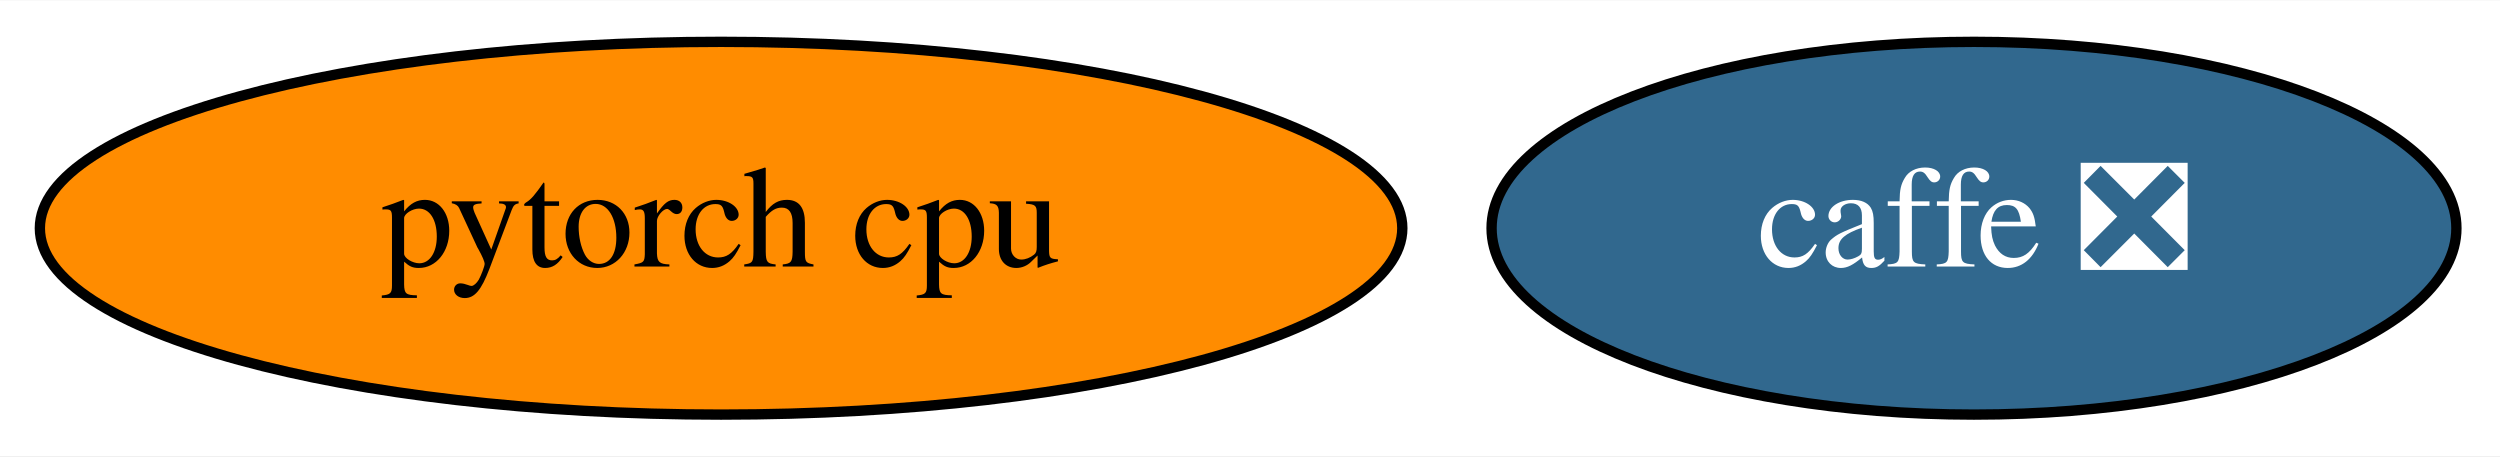
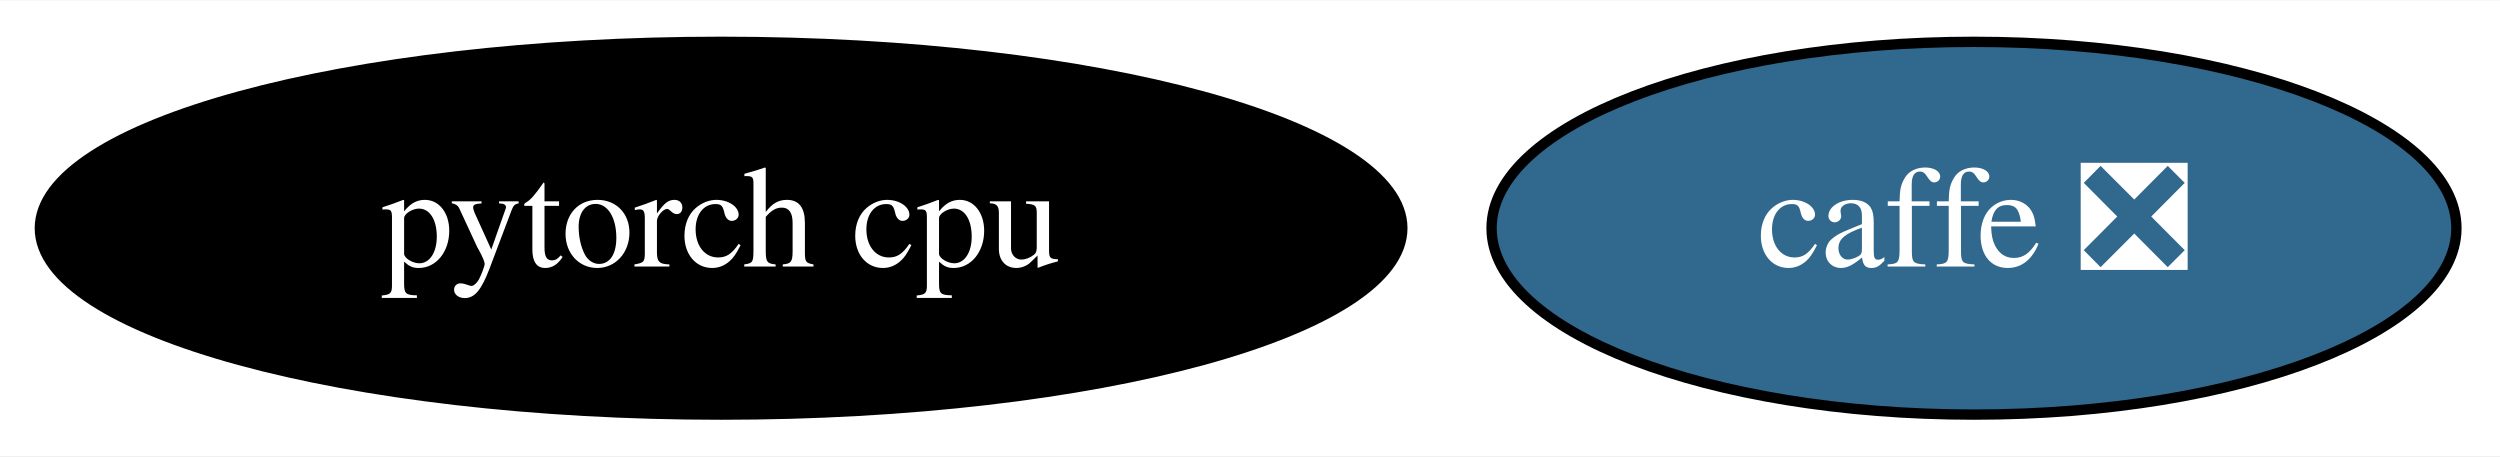
<svg xmlns="http://www.w3.org/2000/svg" xmlns:xlink="http://www.w3.org/1999/xlink" width="241pt" height="44pt" viewBox="0.00 0.00 241.44 44.00">
  <g id="graph0" class="graph" transform="scale(1 1) rotate(0) translate(4 40)">
    <polygon fill="white" stroke="transparent" points="-4,4 -4,-40 237.44,-40 237.44,4 -4,4" />
    <g id="node1" class="node">
      <g id="a_node1">
        <a xlink:href="https://github.com/conda-forge/caffe-feedstock/pull/71" xlink:title="caffe ❎">
          <ellipse fill="#31688e" stroke="black" cx="186.64" cy="-18" rx="46.59" ry="18" />
          <text text-anchor="middle" x="186.64" y="-14.3" font-family="Times,serif" font-size="14.00" fill="white">caffe ❎</text>
        </a>
      </g>
    </g>
    <g id="node2" class="node">
      <g id="a_node2">
        <a xlink:href="https://github.com/conda-forge/pytorch-cpu-feedstock" xlink:title="pytorch cpu">
-           <ellipse fill="#ff8c00" stroke="black" cx="65.64" cy="-18" rx="65.79" ry="18" />
-           <text text-anchor="middle" x="65.64" y="-14.3" font-family="Times,serif" font-size="14.00">pytorch cpu</text>
+           <ellipse fill="#000000" stroke="black" cx="65.64" cy="-18" rx="65.79" ry="18" />
+           <text text-anchor="middle" x="65.64" y="-14.3" font-family="Times,serif" font-size="14.00" fill="white">pytorch cpu</text>
        </a>
      </g>
    </g>
  </g>
</svg>
